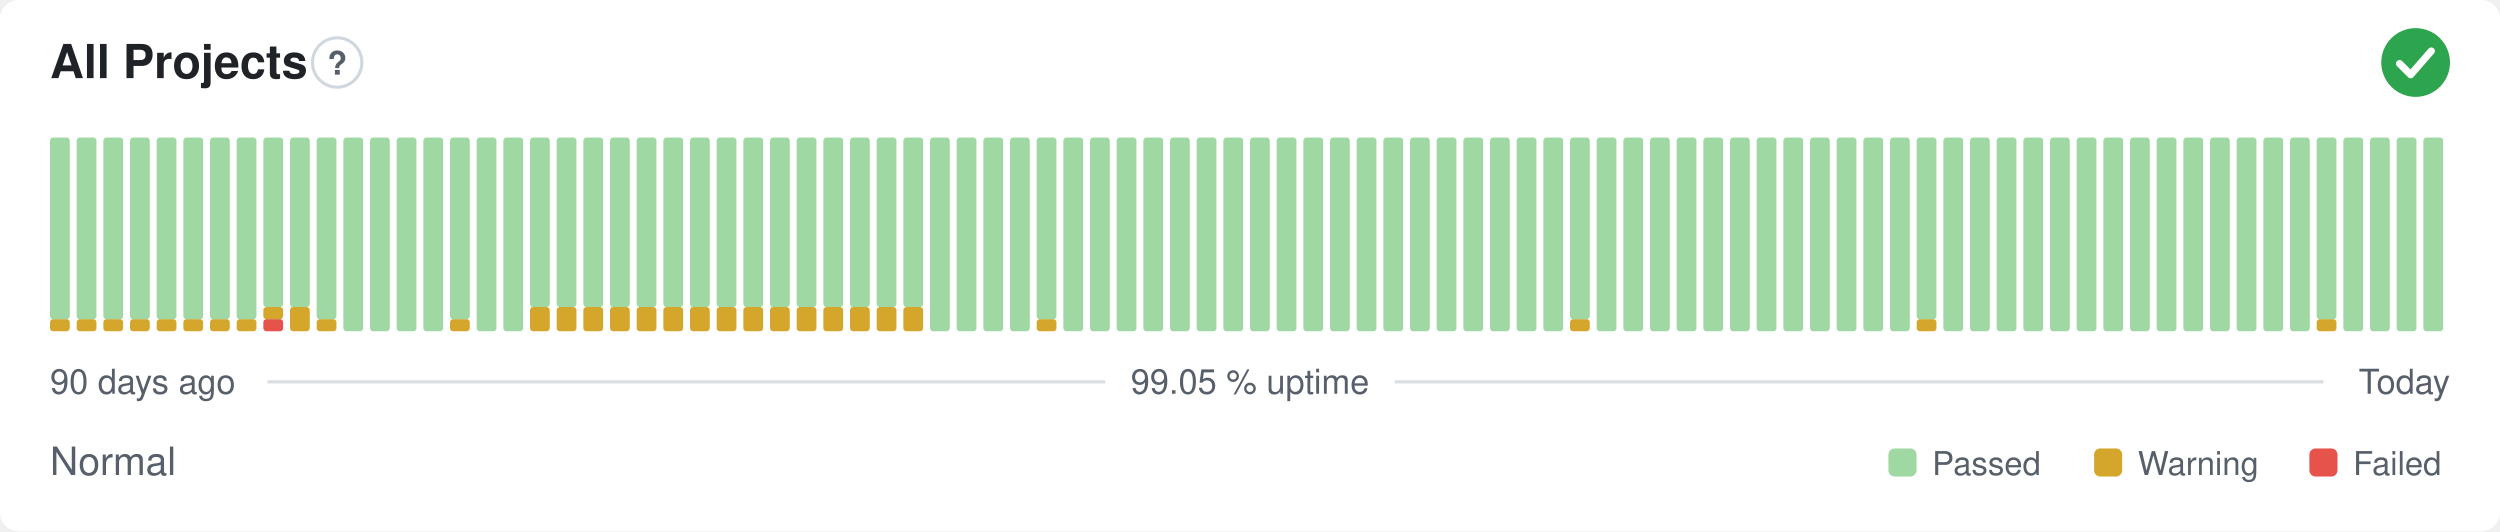
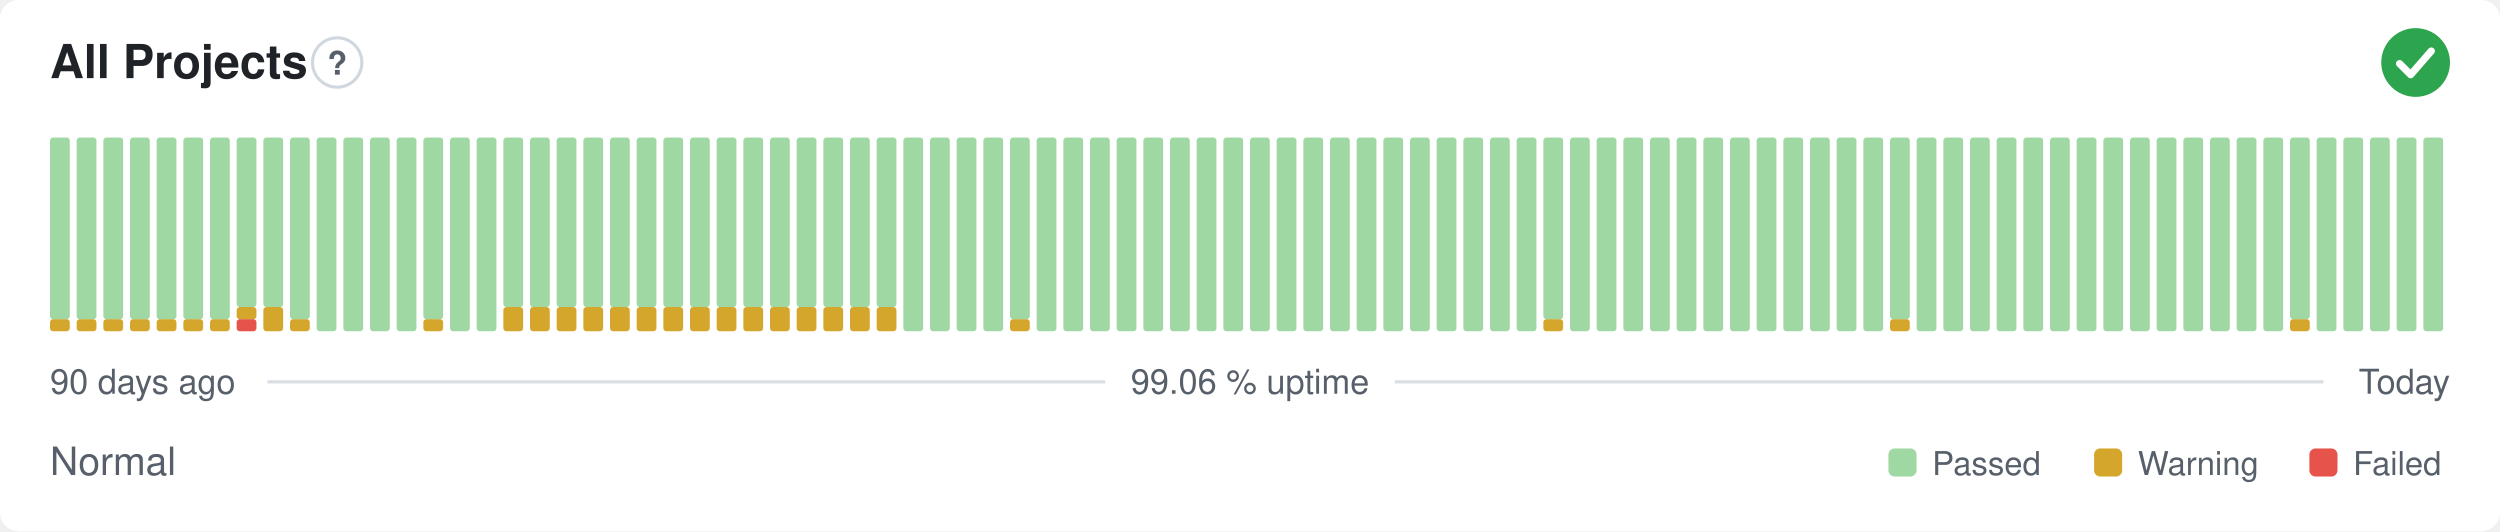
- <svg xmlns="http://www.w3.org/2000/svg" width="800" height="170" viewBox="0 0 800 170" role="img" aria-label="All Projects: Normal, 99.05 % uptime over the last 90 days" font-family="-apple-system,BlinkMacSystemFont,'Segoe UI',Helvetica,Arial,sans-serif">
+ <svg xmlns="http://www.w3.org/2000/svg" width="800" height="170" viewBox="0 0 800 170" role="img" aria-label="All Projects: Normal, 99.06 % uptime over the last 90 days" font-family="-apple-system,BlinkMacSystemFont,'Segoe UI',Helvetica,Arial,sans-serif">
  <style>
    @media (prefers-color-scheme: dark) {
      .bg { fill: #0d1117 }
      .title { fill: #e6edf3 }
      .muted { fill: #8b949e }
      .hint { stroke: #30363d }
      .rule { stroke: #30363d }
      .nodata { fill: #21262d }
    }
  </style>
  <rect class="bg" width="800" height="170" rx="6" fill="#ffffff" />
  <text class="title" x="16" y="25" font-size="15" font-weight="600" fill="#1f2328">All Projects</text>
  <circle class="hint" cx="107.9" cy="20" r="7.9" fill="none" stroke="#d0d7de" stroke-width="1" />
  <text class="muted" x="107.9" y="23.9" text-anchor="middle" font-size="10.4" font-weight="700" fill="#57606a">?</text>
  <circle cx="773" cy="20" r="11" fill="#2da44e" />
  <path d="M767.87 20.37l3.54 3.54 6.60 -7.58" fill="none" stroke="#fff" stroke-width="2.31" stroke-linecap="round" stroke-linejoin="round" />
  <rect x="16.00" y="102.13" width="6.33" height="3.88" rx="1" fill="#d4a72c" />
  <rect x="16.00" y="44.00" width="6.33" height="58.13" rx="1" fill="#9fd8a3" />
  <rect x="24.53" y="102.13" width="6.33" height="3.88" rx="1" fill="#d4a72c" />
  <rect x="24.53" y="44.00" width="6.33" height="58.13" rx="1" fill="#9fd8a3" />
  <rect x="33.07" y="102.13" width="6.33" height="3.88" rx="1" fill="#d4a72c" />
  <rect x="33.07" y="44.00" width="6.33" height="58.13" rx="1" fill="#9fd8a3" />
  <rect x="41.60" y="102.13" width="6.33" height="3.88" rx="1" fill="#d4a72c" />
  <rect x="41.60" y="44.00" width="6.33" height="58.13" rx="1" fill="#9fd8a3" />
  <rect x="50.13" y="102.13" width="6.33" height="3.88" rx="1" fill="#d4a72c" />
  <rect x="50.13" y="44.00" width="6.33" height="58.13" rx="1" fill="#9fd8a3" />
  <rect x="58.67" y="102.13" width="6.33" height="3.88" rx="1" fill="#d4a72c" />
  <rect x="58.67" y="44.00" width="6.33" height="58.13" rx="1" fill="#9fd8a3" />
  <rect x="67.20" y="102.13" width="6.33" height="3.88" rx="1" fill="#d4a72c" />
  <rect x="67.20" y="44.00" width="6.33" height="58.13" rx="1" fill="#9fd8a3" />
-   <rect x="75.73" y="102.13" width="6.33" height="3.88" rx="1" fill="#d4a72c" />
-   <rect x="75.73" y="44.00" width="6.33" height="58.13" rx="1" fill="#9fd8a3" />
-   <rect x="84.27" y="102.13" width="6.33" height="3.88" rx="1" fill="#e5534b" />
-   <rect x="84.27" y="98.25" width="6.33" height="3.88" rx="1" fill="#d4a72c" />
+   <rect x="75.73" y="102.13" width="6.33" height="3.88" rx="1" fill="#e5534b" />
+   <rect x="75.73" y="98.25" width="6.33" height="3.88" rx="1" fill="#d4a72c" />
+   <rect x="75.73" y="44.00" width="6.33" height="54.25" rx="1" fill="#9fd8a3" />
+   <rect x="84.27" y="98.25" width="6.33" height="7.75" rx="1" fill="#d4a72c" />
  <rect x="84.27" y="44.00" width="6.33" height="54.25" rx="1" fill="#9fd8a3" />
-   <rect x="92.80" y="98.25" width="6.33" height="7.75" rx="1" fill="#d4a72c" />
-   <rect x="92.80" y="44.00" width="6.33" height="54.25" rx="1" fill="#9fd8a3" />
-   <rect x="101.33" y="102.13" width="6.33" height="3.88" rx="1" fill="#d4a72c" />
-   <rect x="101.33" y="44.00" width="6.33" height="58.13" rx="1" fill="#9fd8a3" />
+   <rect x="92.80" y="102.13" width="6.33" height="3.88" rx="1" fill="#d4a72c" />
+   <rect x="92.80" y="44.00" width="6.33" height="58.13" rx="1" fill="#9fd8a3" />
+   <rect x="101.33" y="44.00" width="6.33" height="62.00" rx="1" fill="#9fd8a3" />
  <rect x="109.87" y="44.00" width="6.33" height="62.00" rx="1" fill="#9fd8a3" />
  <rect x="118.40" y="44.00" width="6.33" height="62.00" rx="1" fill="#9fd8a3" />
  <rect x="126.93" y="44.00" width="6.33" height="62.00" rx="1" fill="#9fd8a3" />
-   <rect x="135.47" y="44.00" width="6.33" height="62.00" rx="1" fill="#9fd8a3" />
-   <rect x="144.00" y="102.13" width="6.33" height="3.88" rx="1" fill="#d4a72c" />
-   <rect x="144.00" y="44.00" width="6.33" height="58.13" rx="1" fill="#9fd8a3" />
+   <rect x="135.47" y="102.13" width="6.33" height="3.88" rx="1" fill="#d4a72c" />
+   <rect x="135.47" y="44.00" width="6.33" height="58.13" rx="1" fill="#9fd8a3" />
+   <rect x="144.00" y="44.00" width="6.33" height="62.00" rx="1" fill="#9fd8a3" />
  <rect x="152.53" y="44.00" width="6.33" height="62.00" rx="1" fill="#9fd8a3" />
-   <rect x="161.07" y="44.00" width="6.33" height="62.00" rx="1" fill="#9fd8a3" />
+   <rect x="161.07" y="98.25" width="6.33" height="7.75" rx="1" fill="#d4a72c" />
+   <rect x="161.07" y="44.00" width="6.33" height="54.25" rx="1" fill="#9fd8a3" />
  <rect x="169.60" y="98.25" width="6.33" height="7.75" rx="1" fill="#d4a72c" />
  <rect x="169.60" y="44.00" width="6.33" height="54.25" rx="1" fill="#9fd8a3" />
  <rect x="178.13" y="98.25" width="6.33" height="7.75" rx="1" fill="#d4a72c" />
  <rect x="178.13" y="44.00" width="6.33" height="54.25" rx="1" fill="#9fd8a3" />
  <rect x="186.67" y="98.25" width="6.33" height="7.75" rx="1" fill="#d4a72c" />
  <rect x="186.67" y="44.00" width="6.33" height="54.25" rx="1" fill="#9fd8a3" />
  <rect x="195.20" y="98.25" width="6.33" height="7.75" rx="1" fill="#d4a72c" />
  <rect x="195.20" y="44.00" width="6.33" height="54.25" rx="1" fill="#9fd8a3" />
  <rect x="203.73" y="98.25" width="6.33" height="7.75" rx="1" fill="#d4a72c" />
  <rect x="203.73" y="44.00" width="6.33" height="54.25" rx="1" fill="#9fd8a3" />
  <rect x="212.27" y="98.25" width="6.33" height="7.75" rx="1" fill="#d4a72c" />
  <rect x="212.27" y="44.00" width="6.33" height="54.25" rx="1" fill="#9fd8a3" />
  <rect x="220.80" y="98.25" width="6.33" height="7.75" rx="1" fill="#d4a72c" />
  <rect x="220.80" y="44.00" width="6.33" height="54.25" rx="1" fill="#9fd8a3" />
  <rect x="229.33" y="98.25" width="6.33" height="7.75" rx="1" fill="#d4a72c" />
  <rect x="229.33" y="44.00" width="6.33" height="54.25" rx="1" fill="#9fd8a3" />
  <rect x="237.87" y="98.25" width="6.33" height="7.75" rx="1" fill="#d4a72c" />
  <rect x="237.87" y="44.00" width="6.33" height="54.25" rx="1" fill="#9fd8a3" />
  <rect x="246.40" y="98.25" width="6.33" height="7.75" rx="1" fill="#d4a72c" />
  <rect x="246.40" y="44.00" width="6.33" height="54.25" rx="1" fill="#9fd8a3" />
  <rect x="254.93" y="98.25" width="6.33" height="7.75" rx="1" fill="#d4a72c" />
  <rect x="254.93" y="44.00" width="6.33" height="54.25" rx="1" fill="#9fd8a3" />
  <rect x="263.47" y="98.25" width="6.33" height="7.75" rx="1" fill="#d4a72c" />
  <rect x="263.47" y="44.00" width="6.33" height="54.25" rx="1" fill="#9fd8a3" />
  <rect x="272.00" y="98.25" width="6.33" height="7.75" rx="1" fill="#d4a72c" />
  <rect x="272.00" y="44.00" width="6.33" height="54.25" rx="1" fill="#9fd8a3" />
  <rect x="280.53" y="98.25" width="6.33" height="7.75" rx="1" fill="#d4a72c" />
  <rect x="280.53" y="44.00" width="6.33" height="54.25" rx="1" fill="#9fd8a3" />
-   <rect x="289.07" y="98.25" width="6.33" height="7.75" rx="1" fill="#d4a72c" />
-   <rect x="289.07" y="44.00" width="6.33" height="54.25" rx="1" fill="#9fd8a3" />
+   <rect x="289.07" y="44.00" width="6.33" height="62.00" rx="1" fill="#9fd8a3" />
  <rect x="297.60" y="44.00" width="6.33" height="62.00" rx="1" fill="#9fd8a3" />
  <rect x="306.13" y="44.00" width="6.33" height="62.00" rx="1" fill="#9fd8a3" />
  <rect x="314.67" y="44.00" width="6.33" height="62.00" rx="1" fill="#9fd8a3" />
-   <rect x="323.20" y="44.00" width="6.33" height="62.00" rx="1" fill="#9fd8a3" />
-   <rect x="331.73" y="102.13" width="6.33" height="3.88" rx="1" fill="#d4a72c" />
-   <rect x="331.73" y="44.00" width="6.33" height="58.13" rx="1" fill="#9fd8a3" />
+   <rect x="323.20" y="102.13" width="6.33" height="3.88" rx="1" fill="#d4a72c" />
+   <rect x="323.20" y="44.00" width="6.33" height="58.13" rx="1" fill="#9fd8a3" />
+   <rect x="331.73" y="44.00" width="6.33" height="62.00" rx="1" fill="#9fd8a3" />
  <rect x="340.27" y="44.00" width="6.33" height="62.00" rx="1" fill="#9fd8a3" />
  <rect x="348.80" y="44.00" width="6.33" height="62.00" rx="1" fill="#9fd8a3" />
  <rect x="357.33" y="44.00" width="6.33" height="62.00" rx="1" fill="#9fd8a3" />
  <rect x="365.87" y="44.00" width="6.33" height="62.00" rx="1" fill="#9fd8a3" />
  <rect x="374.40" y="44.00" width="6.33" height="62.00" rx="1" fill="#9fd8a3" />
  <rect x="382.93" y="44.00" width="6.33" height="62.00" rx="1" fill="#9fd8a3" />
  <rect x="391.47" y="44.00" width="6.33" height="62.00" rx="1" fill="#9fd8a3" />
  <rect x="400.00" y="44.00" width="6.33" height="62.00" rx="1" fill="#9fd8a3" />
  <rect x="408.53" y="44.00" width="6.33" height="62.00" rx="1" fill="#9fd8a3" />
  <rect x="417.07" y="44.00" width="6.33" height="62.00" rx="1" fill="#9fd8a3" />
  <rect x="425.60" y="44.00" width="6.33" height="62.00" rx="1" fill="#9fd8a3" />
  <rect x="434.13" y="44.00" width="6.33" height="62.00" rx="1" fill="#9fd8a3" />
  <rect x="442.67" y="44.00" width="6.33" height="62.00" rx="1" fill="#9fd8a3" />
  <rect x="451.20" y="44.00" width="6.33" height="62.00" rx="1" fill="#9fd8a3" />
  <rect x="459.73" y="44.00" width="6.33" height="62.00" rx="1" fill="#9fd8a3" />
  <rect x="468.27" y="44.00" width="6.33" height="62.00" rx="1" fill="#9fd8a3" />
  <rect x="476.80" y="44.00" width="6.33" height="62.00" rx="1" fill="#9fd8a3" />
  <rect x="485.33" y="44.00" width="6.33" height="62.00" rx="1" fill="#9fd8a3" />
-   <rect x="493.87" y="44.00" width="6.33" height="62.00" rx="1" fill="#9fd8a3" />
-   <rect x="502.40" y="102.13" width="6.33" height="3.88" rx="1" fill="#d4a72c" />
-   <rect x="502.40" y="44.00" width="6.33" height="58.13" rx="1" fill="#9fd8a3" />
+   <rect x="493.87" y="102.13" width="6.33" height="3.88" rx="1" fill="#d4a72c" />
+   <rect x="493.87" y="44.00" width="6.33" height="58.13" rx="1" fill="#9fd8a3" />
+   <rect x="502.40" y="44.00" width="6.33" height="62.00" rx="1" fill="#9fd8a3" />
  <rect x="510.93" y="44.00" width="6.33" height="62.00" rx="1" fill="#9fd8a3" />
  <rect x="519.47" y="44.00" width="6.33" height="62.00" rx="1" fill="#9fd8a3" />
  <rect x="528.00" y="44.00" width="6.33" height="62.00" rx="1" fill="#9fd8a3" />
  <rect x="536.53" y="44.00" width="6.33" height="62.00" rx="1" fill="#9fd8a3" />
  <rect x="545.07" y="44.00" width="6.33" height="62.00" rx="1" fill="#9fd8a3" />
  <rect x="553.60" y="44.00" width="6.33" height="62.00" rx="1" fill="#9fd8a3" />
  <rect x="562.13" y="44.00" width="6.33" height="62.00" rx="1" fill="#9fd8a3" />
  <rect x="570.67" y="44.00" width="6.33" height="62.00" rx="1" fill="#9fd8a3" />
  <rect x="579.20" y="44.00" width="6.33" height="62.00" rx="1" fill="#9fd8a3" />
  <rect x="587.73" y="44.00" width="6.33" height="62.00" rx="1" fill="#9fd8a3" />
  <rect x="596.27" y="44.00" width="6.33" height="62.00" rx="1" fill="#9fd8a3" />
-   <rect x="604.80" y="44.00" width="6.33" height="62.00" rx="1" fill="#9fd8a3" />
-   <rect x="613.33" y="102.13" width="6.33" height="3.88" rx="1" fill="#d4a72c" />
-   <rect x="613.33" y="44.00" width="6.33" height="58.13" rx="1" fill="#9fd8a3" />
+   <rect x="604.80" y="102.13" width="6.33" height="3.88" rx="1" fill="#d4a72c" />
+   <rect x="604.80" y="44.00" width="6.33" height="58.13" rx="1" fill="#9fd8a3" />
+   <rect x="613.33" y="44.00" width="6.33" height="62.00" rx="1" fill="#9fd8a3" />
  <rect x="621.87" y="44.00" width="6.33" height="62.00" rx="1" fill="#9fd8a3" />
  <rect x="630.40" y="44.00" width="6.33" height="62.00" rx="1" fill="#9fd8a3" />
  <rect x="638.93" y="44.00" width="6.33" height="62.00" rx="1" fill="#9fd8a3" />
  <rect x="647.47" y="44.00" width="6.33" height="62.00" rx="1" fill="#9fd8a3" />
  <rect x="656.00" y="44.00" width="6.33" height="62.00" rx="1" fill="#9fd8a3" />
  <rect x="664.53" y="44.00" width="6.33" height="62.00" rx="1" fill="#9fd8a3" />
  <rect x="673.07" y="44.00" width="6.33" height="62.00" rx="1" fill="#9fd8a3" />
  <rect x="681.60" y="44.00" width="6.33" height="62.00" rx="1" fill="#9fd8a3" />
  <rect x="690.13" y="44.00" width="6.33" height="62.00" rx="1" fill="#9fd8a3" />
  <rect x="698.67" y="44.00" width="6.33" height="62.00" rx="1" fill="#9fd8a3" />
  <rect x="707.20" y="44.00" width="6.33" height="62.00" rx="1" fill="#9fd8a3" />
  <rect x="715.73" y="44.00" width="6.33" height="62.00" rx="1" fill="#9fd8a3" />
  <rect x="724.27" y="44.00" width="6.33" height="62.00" rx="1" fill="#9fd8a3" />
-   <rect x="732.80" y="44.00" width="6.33" height="62.00" rx="1" fill="#9fd8a3" />
-   <rect x="741.33" y="102.13" width="6.33" height="3.88" rx="1" fill="#d4a72c" />
-   <rect x="741.33" y="44.00" width="6.33" height="58.13" rx="1" fill="#9fd8a3" />
+   <rect x="732.80" y="102.13" width="6.33" height="3.88" rx="1" fill="#d4a72c" />
+   <rect x="732.80" y="44.00" width="6.33" height="58.13" rx="1" fill="#9fd8a3" />
+   <rect x="741.33" y="44.00" width="6.33" height="62.00" rx="1" fill="#9fd8a3" />
  <rect x="749.87" y="44.00" width="6.33" height="62.00" rx="1" fill="#9fd8a3" />
  <rect x="758.40" y="44.00" width="6.33" height="62.00" rx="1" fill="#9fd8a3" />
  <rect x="766.93" y="44.00" width="6.33" height="62.00" rx="1" fill="#9fd8a3" />
  <rect x="775.47" y="44.00" width="6.33" height="62.00" rx="1" fill="#9fd8a3" />
  <text class="muted" x="16" y="126" font-size="11" fill="#57606a">90 days ago</text>
-   <text class="muted" x="400" y="126" text-anchor="middle" font-size="11" fill="#57606a">99.05 % uptime</text>
+   <text class="muted" x="400" y="126" text-anchor="middle" font-size="11" fill="#57606a">99.06 % uptime</text>
  <text class="muted" x="784" y="126" text-anchor="end" font-size="11" fill="#57606a">Today</text>
  <line class="rule" x1="85.6" y1="122.2" x2="353.7" y2="122.2" stroke="#d8dee4" stroke-width="1" />
  <line class="rule" x1="446.3" y1="122.2" x2="743.5" y2="122.2" stroke="#d8dee4" stroke-width="1" />
  <text class="muted" x="16" y="152" font-size="12.5" fill="#57606a">Normal</text>
  <rect x="604.3" y="143.5" width="9.0" height="9.0" rx="2" fill="#9fd8a3" />
  <text class="muted" x="618.3" y="152" font-size="10.5" fill="#57606a">Passed</text>
  <rect x="670.1" y="143.5" width="9.0" height="9.0" rx="2" fill="#d4a72c" />
  <text class="muted" x="684.1" y="152" font-size="10.5" fill="#57606a">Warning</text>
  <rect x="739.0" y="143.5" width="9.0" height="9.0" rx="2" fill="#e5534b" />
  <text class="muted" x="753.0" y="152" font-size="10.5" fill="#57606a">Failed</text>
</svg>
